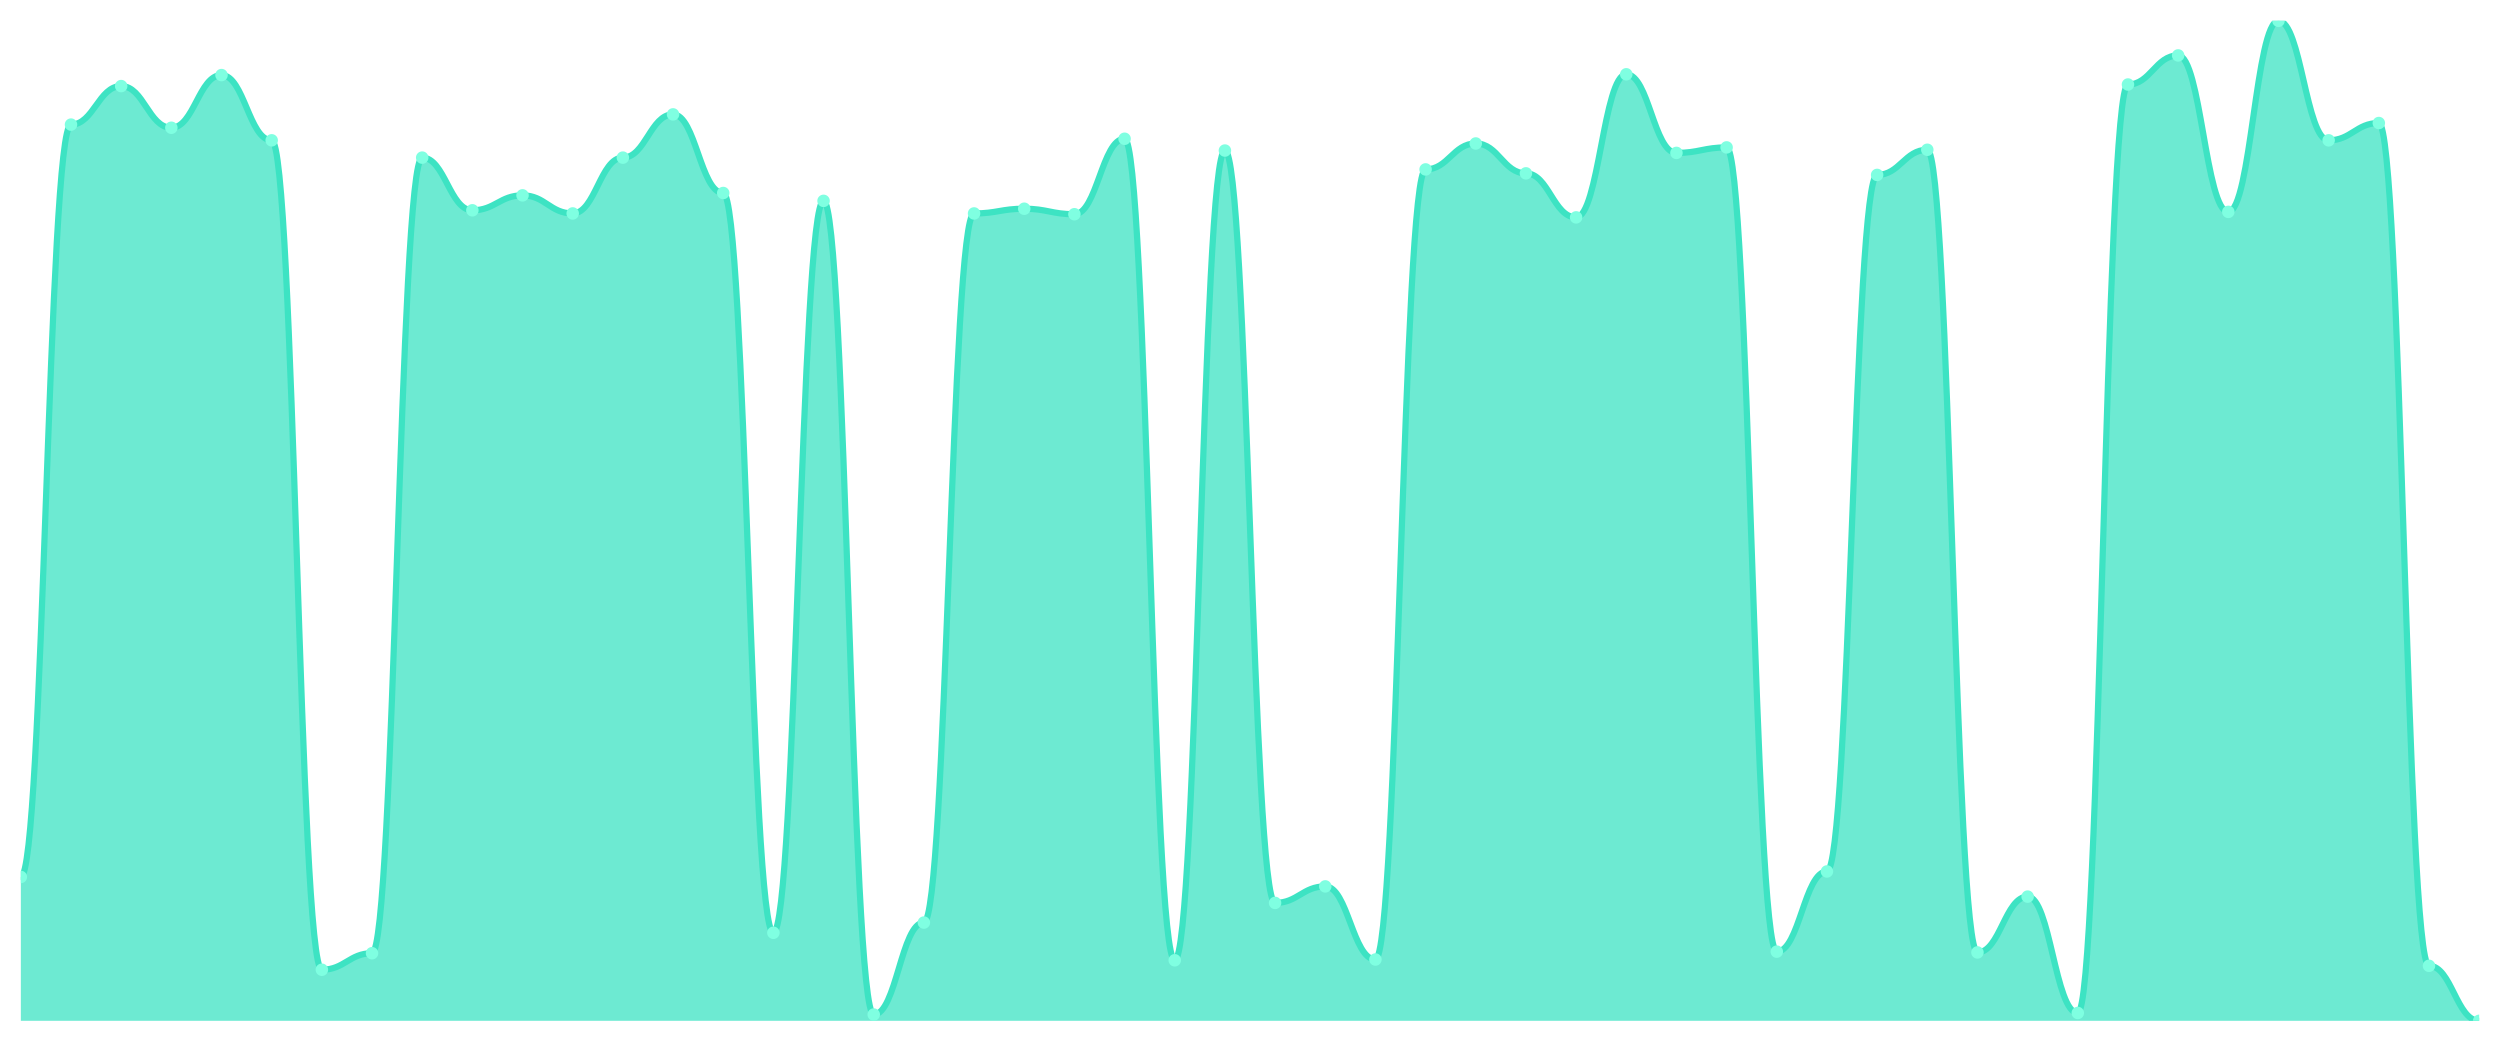
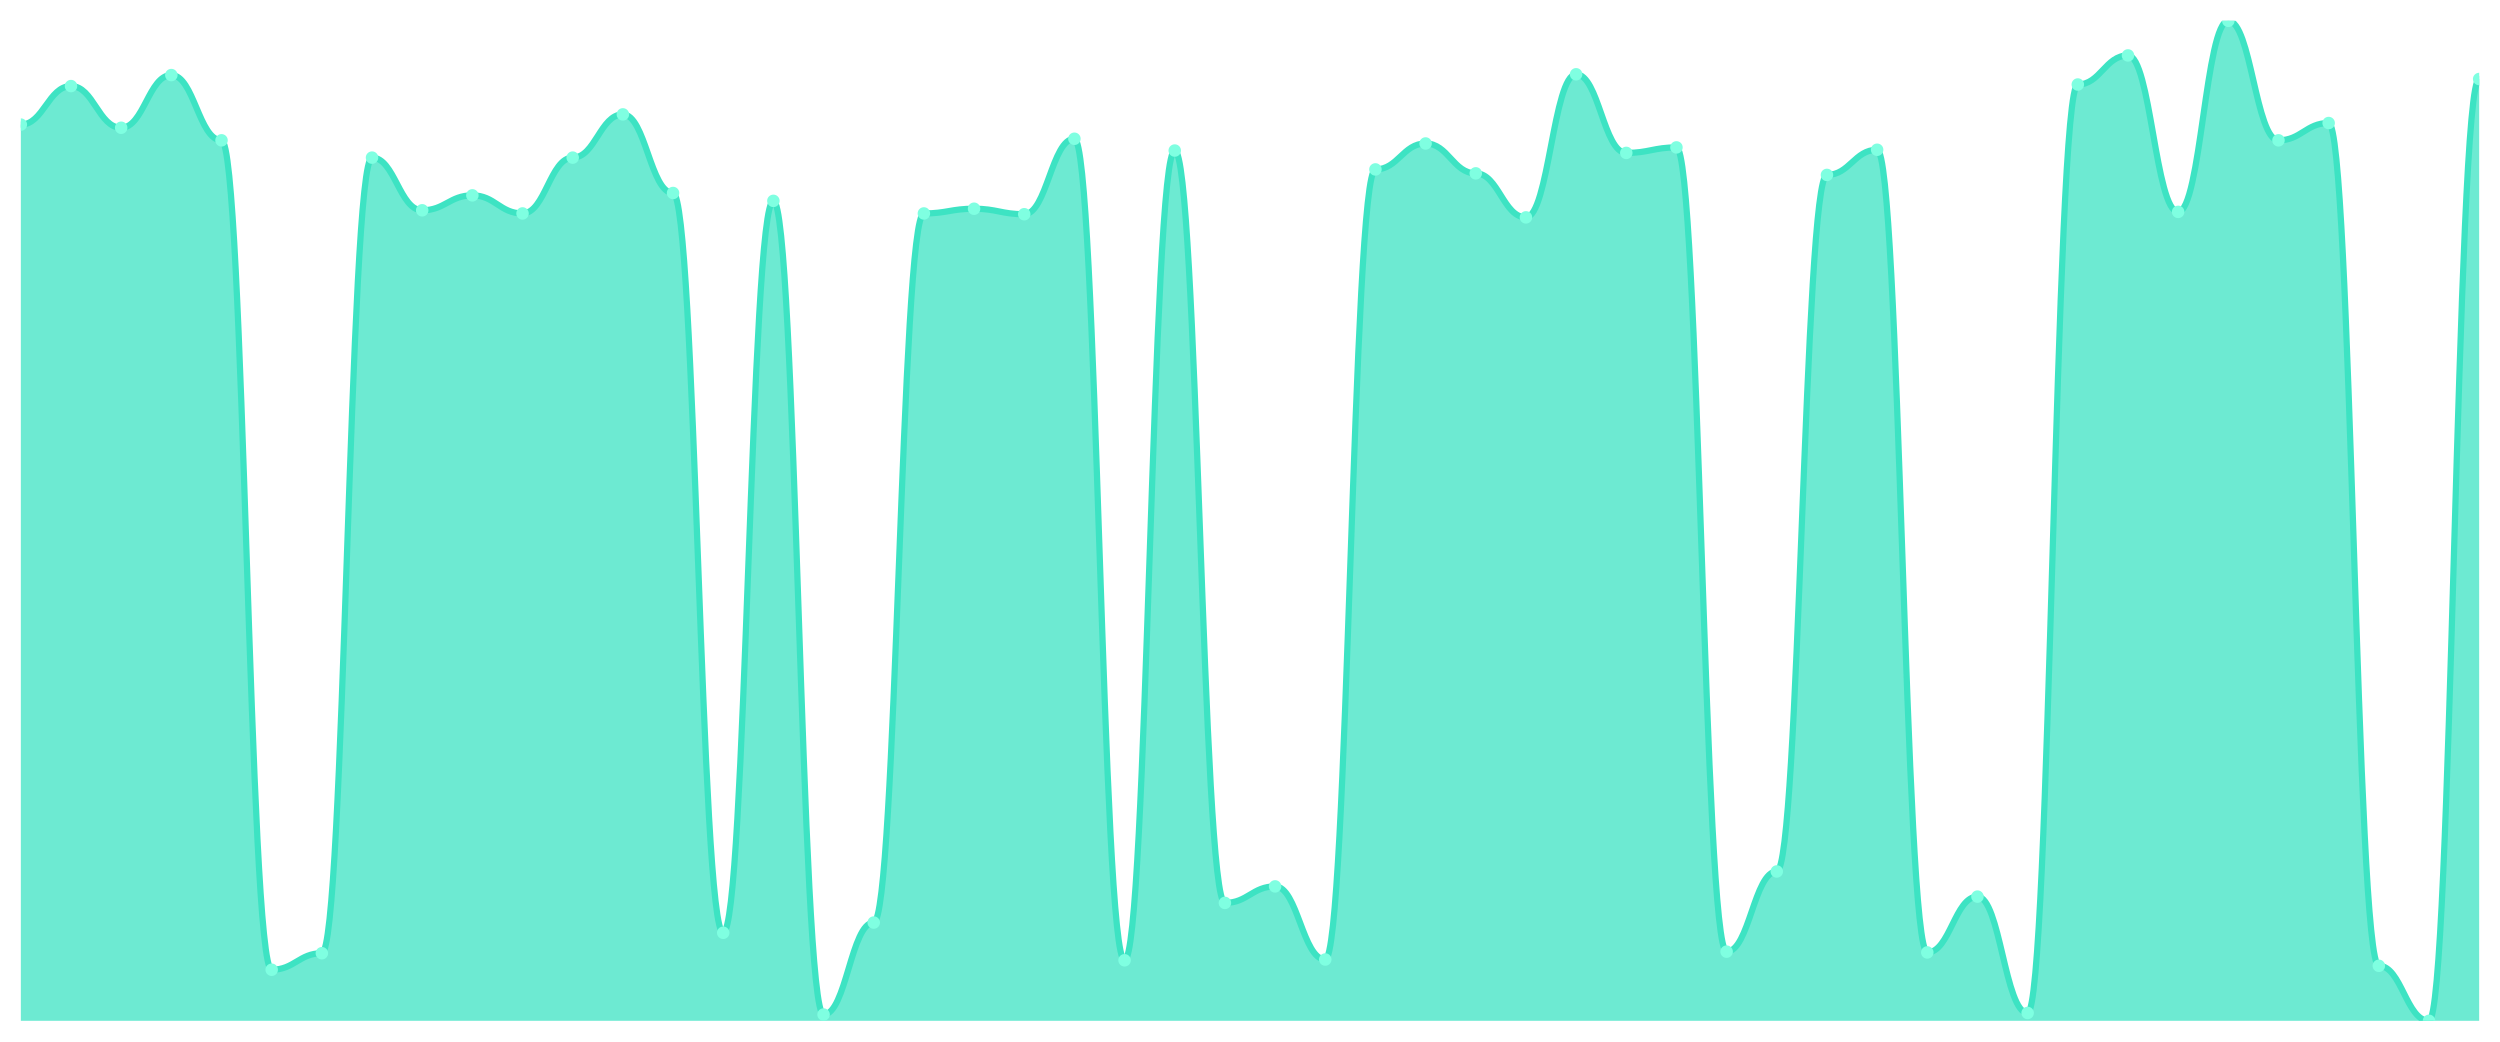
<svg xmlns="http://www.w3.org/2000/svg" viewBox="0 0 1200 500" width="1200" height="500">
  <defs>
    <clipPath id="c">
      <rect x="10" y="10" width="1180" height="480" />
    </clipPath>
  </defs>
  <rect width="1200" height="500" fill="none" />
  <g clip-path="url(#c)">
-     <path d="M 10,490 L 10,420.943 C 20.837,420.943 23.245,59.811 34.082,59.811 C 44.918,59.811 47.327,41.321 58.163,41.321 C 69,41.321 71.408,61.321 82.245,61.321 C 93.082,61.321 95.49,36.038 106.327,36.038 C 117.163,36.038 119.571,67.358 130.408,67.358 C 141.245,67.358 143.653,465.472 154.49,465.472 C 165.327,465.472 167.735,457.547 178.571,457.547 C 189.408,457.547 191.816,75.66 202.653,75.66 C 213.49,75.66 215.898,100.943 226.735,100.943 C 237.571,100.943 239.98,93.774 250.816,93.774 C 261.653,93.774 264.061,102.453 274.898,102.453 C 285.735,102.453 288.143,75.66 298.98,75.66 C 309.816,75.66 312.224,54.906 323.061,54.906 C 333.898,54.906 336.306,92.642 347.143,92.642 C 357.98,92.642 360.388,447.736 371.224,447.736 C 382.061,447.736 384.469,96.415 395.306,96.415 C 406.143,96.415 408.551,486.981 419.388,486.981 C 430.224,486.981 432.633,442.83 443.469,442.83 C 454.306,442.83 456.714,102.453 467.551,102.453 C 478.388,102.453 480.796,100.189 491.633,100.189 C 502.469,100.189 504.878,102.83 515.714,102.83 C 526.551,102.83 528.959,66.604 539.796,66.604 C 550.633,66.604 553.041,460.943 563.878,460.943 C 574.714,460.943 577.122,72.264 587.959,72.264 C 598.796,72.264 601.204,433.396 612.041,433.396 C 622.878,433.396 625.286,425.472 636.122,425.472 C 646.959,425.472 649.367,460.566 660.204,460.566 C 671.041,460.566 673.449,81.321 684.286,81.321 C 695.122,81.321 697.531,68.868 708.367,68.868 C 719.204,68.868 721.612,83.208 732.449,83.208 C 743.286,83.208 745.694,104.34 756.531,104.34 C 767.367,104.34 769.776,35.66 780.612,35.66 C 791.449,35.66 793.857,73.396 804.694,73.396 C 815.531,73.396 817.939,70.755 828.776,70.755 C 839.612,70.755 842.02,456.792 852.857,456.792 C 863.694,456.792 866.102,418.302 876.939,418.302 C 887.776,418.302 890.184,83.962 901.02,83.962 C 911.857,83.962 914.265,71.887 925.102,71.887 C 935.939,71.887 938.347,457.17 949.184,457.17 C 960.02,457.17 962.429,430.377 973.265,430.377 C 984.102,430.377 986.51,486.226 997.347,486.226 C 1008.184,486.226 1010.592,40.566 1021.429,40.566 C 1032.265,40.566 1034.673,26.604 1045.51,26.604 C 1056.347,26.604 1058.755,101.698 1069.592,101.698 C 1080.429,101.698 1082.837,10 1093.673,10 C 1104.51,10 1106.918,67.358 1117.755,67.358 C 1128.592,67.358 1131,59.057 1141.837,59.057 C 1152.673,59.057 1155.082,463.585 1165.918,463.585 C 1176.755,463.585 1179.163,490 1190,490 L 1190,490 Z" fill="rgba(61,227,195,0.75)" />
-     <path d="M 10,420.943 C 20.837,420.943 23.245,59.811 34.082,59.811 C 44.918,59.811 47.327,41.321 58.163,41.321 C 69,41.321 71.408,61.321 82.245,61.321 C 93.082,61.321 95.49,36.038 106.327,36.038 C 117.163,36.038 119.571,67.358 130.408,67.358 C 141.245,67.358 143.653,465.472 154.49,465.472 C 165.327,465.472 167.735,457.547 178.571,457.547 C 189.408,457.547 191.816,75.66 202.653,75.66 C 213.49,75.66 215.898,100.943 226.735,100.943 C 237.571,100.943 239.98,93.774 250.816,93.774 C 261.653,93.774 264.061,102.453 274.898,102.453 C 285.735,102.453 288.143,75.66 298.98,75.66 C 309.816,75.66 312.224,54.906 323.061,54.906 C 333.898,54.906 336.306,92.642 347.143,92.642 C 357.98,92.642 360.388,447.736 371.224,447.736 C 382.061,447.736 384.469,96.415 395.306,96.415 C 406.143,96.415 408.551,486.981 419.388,486.981 C 430.224,486.981 432.633,442.83 443.469,442.83 C 454.306,442.83 456.714,102.453 467.551,102.453 C 478.388,102.453 480.796,100.189 491.633,100.189 C 502.469,100.189 504.878,102.83 515.714,102.83 C 526.551,102.83 528.959,66.604 539.796,66.604 C 550.633,66.604 553.041,460.943 563.878,460.943 C 574.714,460.943 577.122,72.264 587.959,72.264 C 598.796,72.264 601.204,433.396 612.041,433.396 C 622.878,433.396 625.286,425.472 636.122,425.472 C 646.959,425.472 649.367,460.566 660.204,460.566 C 671.041,460.566 673.449,81.321 684.286,81.321 C 695.122,81.321 697.531,68.868 708.367,68.868 C 719.204,68.868 721.612,83.208 732.449,83.208 C 743.286,83.208 745.694,104.34 756.531,104.34 C 767.367,104.34 769.776,35.66 780.612,35.66 C 791.449,35.66 793.857,73.396 804.694,73.396 C 815.531,73.396 817.939,70.755 828.776,70.755 C 839.612,70.755 842.02,456.792 852.857,456.792 C 863.694,456.792 866.102,418.302 876.939,418.302 C 887.776,418.302 890.184,83.962 901.02,83.962 C 911.857,83.962 914.265,71.887 925.102,71.887 C 935.939,71.887 938.347,457.17 949.184,457.17 C 960.02,457.17 962.429,430.377 973.265,430.377 C 984.102,430.377 986.51,486.226 997.347,486.226 C 1008.184,486.226 1010.592,40.566 1021.429,40.566 C 1032.265,40.566 1034.673,26.604 1045.51,26.604 C 1056.347,26.604 1058.755,101.698 1069.592,101.698 C 1080.429,101.698 1082.837,10 1093.673,10 C 1104.51,10 1106.918,67.358 1117.755,67.358 C 1128.592,67.358 1131,59.057 1141.837,59.057 C 1152.673,59.057 1155.082,463.585 1165.918,463.585 C 1176.755,463.585 1179.163,490 1190,490" fill="none" stroke="#3de3c3" stroke-width="3" stroke-linecap="round" stroke-linejoin="round" />
-     <circle cx="10" cy="420.943" r="3" fill="#7fffe1" />
-     <circle cx="34.082" cy="59.811" r="3" fill="#7fffe1" />
-     <circle cx="58.163" cy="41.321" r="3" fill="#7fffe1" />
-     <circle cx="82.245" cy="61.321" r="3" fill="#7fffe1" />
-     <circle cx="106.327" cy="36.038" r="3" fill="#7fffe1" />
-     <circle cx="130.408" cy="67.358" r="3" fill="#7fffe1" />
-     <circle cx="154.49" cy="465.472" r="3" fill="#7fffe1" />
-     <circle cx="178.571" cy="457.547" r="3" fill="#7fffe1" />
-     <circle cx="202.653" cy="75.66" r="3" fill="#7fffe1" />
-     <circle cx="226.735" cy="100.943" r="3" fill="#7fffe1" />
-     <circle cx="250.816" cy="93.774" r="3" fill="#7fffe1" />
-     <circle cx="274.898" cy="102.453" r="3" fill="#7fffe1" />
-     <circle cx="298.98" cy="75.66" r="3" fill="#7fffe1" />
-     <circle cx="323.061" cy="54.906" r="3" fill="#7fffe1" />
-     <circle cx="347.143" cy="92.642" r="3" fill="#7fffe1" />
-     <circle cx="371.224" cy="447.736" r="3" fill="#7fffe1" />
-     <circle cx="395.306" cy="96.415" r="3" fill="#7fffe1" />
-     <circle cx="419.388" cy="486.981" r="3" fill="#7fffe1" />
-     <circle cx="443.469" cy="442.83" r="3" fill="#7fffe1" />
-     <circle cx="467.551" cy="102.453" r="3" fill="#7fffe1" />
-     <circle cx="491.633" cy="100.189" r="3" fill="#7fffe1" />
-     <circle cx="515.714" cy="102.83" r="3" fill="#7fffe1" />
-     <circle cx="539.796" cy="66.604" r="3" fill="#7fffe1" />
-     <circle cx="563.878" cy="460.943" r="3" fill="#7fffe1" />
-     <circle cx="587.959" cy="72.264" r="3" fill="#7fffe1" />
-     <circle cx="612.041" cy="433.396" r="3" fill="#7fffe1" />
-     <circle cx="636.122" cy="425.472" r="3" fill="#7fffe1" />
-     <circle cx="660.204" cy="460.566" r="3" fill="#7fffe1" />
-     <circle cx="684.286" cy="81.321" r="3" fill="#7fffe1" />
-     <circle cx="708.367" cy="68.868" r="3" fill="#7fffe1" />
-     <circle cx="732.449" cy="83.208" r="3" fill="#7fffe1" />
-     <circle cx="756.531" cy="104.34" r="3" fill="#7fffe1" />
-     <circle cx="780.612" cy="35.66" r="3" fill="#7fffe1" />
-     <circle cx="804.694" cy="73.396" r="3" fill="#7fffe1" />
-     <circle cx="828.776" cy="70.755" r="3" fill="#7fffe1" />
-     <circle cx="852.857" cy="456.792" r="3" fill="#7fffe1" />
-     <circle cx="876.939" cy="418.302" r="3" fill="#7fffe1" />
-     <circle cx="901.02" cy="83.962" r="3" fill="#7fffe1" />
-     <circle cx="925.102" cy="71.887" r="3" fill="#7fffe1" />
-     <circle cx="949.184" cy="457.17" r="3" fill="#7fffe1" />
-     <circle cx="973.265" cy="430.377" r="3" fill="#7fffe1" />
-     <circle cx="997.347" cy="486.226" r="3" fill="#7fffe1" />
-     <circle cx="1021.429" cy="40.566" r="3" fill="#7fffe1" />
-     <circle cx="1045.51" cy="26.604" r="3" fill="#7fffe1" />
-     <circle cx="1069.592" cy="101.698" r="3" fill="#7fffe1" />
-     <circle cx="1093.673" cy="10" r="3" fill="#7fffe1" />
-     <circle cx="1117.755" cy="67.358" r="3" fill="#7fffe1" />
-     <circle cx="1141.837" cy="59.057" r="3" fill="#7fffe1" />
-     <circle cx="1165.918" cy="463.585" r="3" fill="#7fffe1" />
-     <circle cx="1190" cy="490" r="3" fill="#7fffe1" />
+     <path d="M 10,490 L 10,59.811 C 20.837,59.811 23.245,41.321 34.082,41.321 C 44.918,41.321 47.327,61.321 58.163,61.321 C 69,61.321 71.408,36.038 82.245,36.038 C 93.082,36.038 95.49,67.358 106.327,67.358 C 117.163,67.358 119.571,465.472 130.408,465.472 C 141.245,465.472 143.653,457.547 154.49,457.547 C 165.327,457.547 167.735,75.66 178.571,75.66 C 189.408,75.66 191.816,100.943 202.653,100.943 C 213.49,100.943 215.898,93.774 226.735,93.774 C 237.571,93.774 239.98,102.453 250.816,102.453 C 261.653,102.453 264.061,75.66 274.898,75.66 C 285.735,75.66 288.143,54.906 298.98,54.906 C 309.816,54.906 312.224,92.642 323.061,92.642 C 333.898,92.642 336.306,447.736 347.143,447.736 C 357.98,447.736 360.388,96.415 371.224,96.415 C 382.061,96.415 384.469,486.981 395.306,486.981 C 406.143,486.981 408.551,442.83 419.388,442.83 C 430.224,442.83 432.633,102.453 443.469,102.453 C 454.306,102.453 456.714,100.189 467.551,100.189 C 478.388,100.189 480.796,102.83 491.633,102.83 C 502.469,102.83 504.878,66.604 515.714,66.604 C 526.551,66.604 528.959,460.943 539.796,460.943 C 550.633,460.943 553.041,72.264 563.878,72.264 C 574.714,72.264 577.122,433.396 587.959,433.396 C 598.796,433.396 601.204,425.472 612.041,425.472 C 622.878,425.472 625.286,460.566 636.122,460.566 C 646.959,460.566 649.367,81.321 660.204,81.321 C 671.041,81.321 673.449,68.868 684.286,68.868 C 695.122,68.868 697.531,83.208 708.367,83.208 C 719.204,83.208 721.612,104.34 732.449,104.34 C 743.286,104.34 745.694,35.66 756.531,35.66 C 767.367,35.66 769.776,73.396 780.612,73.396 C 791.449,73.396 793.857,70.755 804.694,70.755 C 815.531,70.755 817.939,456.792 828.776,456.792 C 839.612,456.792 842.02,418.302 852.857,418.302 C 863.694,418.302 866.102,83.962 876.939,83.962 C 887.776,83.962 890.184,71.887 901.02,71.887 C 911.857,71.887 914.265,457.17 925.102,457.17 C 935.939,457.17 938.347,430.377 949.184,430.377 C 960.02,430.377 962.429,486.226 973.265,486.226 C 984.102,486.226 986.51,40.566 997.347,40.566 C 1008.184,40.566 1010.592,26.604 1021.429,26.604 C 1032.265,26.604 1034.673,101.698 1045.51,101.698 C 1056.347,101.698 1058.755,10 1069.592,10 C 1080.429,10 1082.837,67.358 1093.673,67.358 C 1104.51,67.358 1106.918,59.057 1117.755,59.057 C 1128.592,59.057 1131,463.585 1141.837,463.585 C 1152.673,463.585 1155.082,490 1165.918,490 C 1176.755,490 1179.163,37.925 1190,37.925 L 1190,490 Z" fill="rgba(61,227,195,0.75)" />
+     <path d="M 10,59.811 C 20.837,59.811 23.245,41.321 34.082,41.321 C 44.918,41.321 47.327,61.321 58.163,61.321 C 69,61.321 71.408,36.038 82.245,36.038 C 93.082,36.038 95.49,67.358 106.327,67.358 C 117.163,67.358 119.571,465.472 130.408,465.472 C 141.245,465.472 143.653,457.547 154.49,457.547 C 165.327,457.547 167.735,75.66 178.571,75.66 C 189.408,75.66 191.816,100.943 202.653,100.943 C 213.49,100.943 215.898,93.774 226.735,93.774 C 237.571,93.774 239.98,102.453 250.816,102.453 C 261.653,102.453 264.061,75.66 274.898,75.66 C 285.735,75.66 288.143,54.906 298.98,54.906 C 309.816,54.906 312.224,92.642 323.061,92.642 C 333.898,92.642 336.306,447.736 347.143,447.736 C 357.98,447.736 360.388,96.415 371.224,96.415 C 382.061,96.415 384.469,486.981 395.306,486.981 C 406.143,486.981 408.551,442.83 419.388,442.83 C 430.224,442.83 432.633,102.453 443.469,102.453 C 454.306,102.453 456.714,100.189 467.551,100.189 C 478.388,100.189 480.796,102.83 491.633,102.83 C 502.469,102.83 504.878,66.604 515.714,66.604 C 526.551,66.604 528.959,460.943 539.796,460.943 C 550.633,460.943 553.041,72.264 563.878,72.264 C 574.714,72.264 577.122,433.396 587.959,433.396 C 598.796,433.396 601.204,425.472 612.041,425.472 C 622.878,425.472 625.286,460.566 636.122,460.566 C 646.959,460.566 649.367,81.321 660.204,81.321 C 671.041,81.321 673.449,68.868 684.286,68.868 C 695.122,68.868 697.531,83.208 708.367,83.208 C 719.204,83.208 721.612,104.34 732.449,104.34 C 743.286,104.34 745.694,35.66 756.531,35.66 C 767.367,35.66 769.776,73.396 780.612,73.396 C 791.449,73.396 793.857,70.755 804.694,70.755 C 815.531,70.755 817.939,456.792 828.776,456.792 C 839.612,456.792 842.02,418.302 852.857,418.302 C 863.694,418.302 866.102,83.962 876.939,83.962 C 887.776,83.962 890.184,71.887 901.02,71.887 C 911.857,71.887 914.265,457.17 925.102,457.17 C 935.939,457.17 938.347,430.377 949.184,430.377 C 960.02,430.377 962.429,486.226 973.265,486.226 C 984.102,486.226 986.51,40.566 997.347,40.566 C 1008.184,40.566 1010.592,26.604 1021.429,26.604 C 1032.265,26.604 1034.673,101.698 1045.51,101.698 C 1056.347,101.698 1058.755,10 1069.592,10 C 1080.429,10 1082.837,67.358 1093.673,67.358 C 1104.51,67.358 1106.918,59.057 1117.755,59.057 C 1128.592,59.057 1131,463.585 1141.837,463.585 C 1152.673,463.585 1155.082,490 1165.918,490 C 1176.755,490 1179.163,37.925 1190,37.925" fill="none" stroke="#3de3c3" stroke-width="3" stroke-linecap="round" stroke-linejoin="round" />
+     <circle cx="10" cy="59.811" r="3" fill="#7fffe1" />
+     <circle cx="34.082" cy="41.321" r="3" fill="#7fffe1" />
+     <circle cx="58.163" cy="61.321" r="3" fill="#7fffe1" />
+     <circle cx="82.245" cy="36.038" r="3" fill="#7fffe1" />
+     <circle cx="106.327" cy="67.358" r="3" fill="#7fffe1" />
+     <circle cx="130.408" cy="465.472" r="3" fill="#7fffe1" />
+     <circle cx="154.49" cy="457.547" r="3" fill="#7fffe1" />
+     <circle cx="178.571" cy="75.66" r="3" fill="#7fffe1" />
+     <circle cx="202.653" cy="100.943" r="3" fill="#7fffe1" />
+     <circle cx="226.735" cy="93.774" r="3" fill="#7fffe1" />
+     <circle cx="250.816" cy="102.453" r="3" fill="#7fffe1" />
+     <circle cx="274.898" cy="75.66" r="3" fill="#7fffe1" />
+     <circle cx="298.98" cy="54.906" r="3" fill="#7fffe1" />
+     <circle cx="323.061" cy="92.642" r="3" fill="#7fffe1" />
+     <circle cx="347.143" cy="447.736" r="3" fill="#7fffe1" />
+     <circle cx="371.224" cy="96.415" r="3" fill="#7fffe1" />
+     <circle cx="395.306" cy="486.981" r="3" fill="#7fffe1" />
+     <circle cx="419.388" cy="442.83" r="3" fill="#7fffe1" />
+     <circle cx="443.469" cy="102.453" r="3" fill="#7fffe1" />
+     <circle cx="467.551" cy="100.189" r="3" fill="#7fffe1" />
+     <circle cx="491.633" cy="102.83" r="3" fill="#7fffe1" />
+     <circle cx="515.714" cy="66.604" r="3" fill="#7fffe1" />
+     <circle cx="539.796" cy="460.943" r="3" fill="#7fffe1" />
+     <circle cx="563.878" cy="72.264" r="3" fill="#7fffe1" />
+     <circle cx="587.959" cy="433.396" r="3" fill="#7fffe1" />
+     <circle cx="612.041" cy="425.472" r="3" fill="#7fffe1" />
+     <circle cx="636.122" cy="460.566" r="3" fill="#7fffe1" />
+     <circle cx="660.204" cy="81.321" r="3" fill="#7fffe1" />
+     <circle cx="684.286" cy="68.868" r="3" fill="#7fffe1" />
+     <circle cx="708.367" cy="83.208" r="3" fill="#7fffe1" />
+     <circle cx="732.449" cy="104.34" r="3" fill="#7fffe1" />
+     <circle cx="756.531" cy="35.66" r="3" fill="#7fffe1" />
+     <circle cx="780.612" cy="73.396" r="3" fill="#7fffe1" />
+     <circle cx="804.694" cy="70.755" r="3" fill="#7fffe1" />
+     <circle cx="828.776" cy="456.792" r="3" fill="#7fffe1" />
+     <circle cx="852.857" cy="418.302" r="3" fill="#7fffe1" />
+     <circle cx="876.939" cy="83.962" r="3" fill="#7fffe1" />
+     <circle cx="901.02" cy="71.887" r="3" fill="#7fffe1" />
+     <circle cx="925.102" cy="457.17" r="3" fill="#7fffe1" />
+     <circle cx="949.184" cy="430.377" r="3" fill="#7fffe1" />
+     <circle cx="973.265" cy="486.226" r="3" fill="#7fffe1" />
+     <circle cx="997.347" cy="40.566" r="3" fill="#7fffe1" />
+     <circle cx="1021.429" cy="26.604" r="3" fill="#7fffe1" />
+     <circle cx="1045.51" cy="101.698" r="3" fill="#7fffe1" />
+     <circle cx="1069.592" cy="10" r="3" fill="#7fffe1" />
+     <circle cx="1093.673" cy="67.358" r="3" fill="#7fffe1" />
+     <circle cx="1117.755" cy="59.057" r="3" fill="#7fffe1" />
+     <circle cx="1141.837" cy="463.585" r="3" fill="#7fffe1" />
+     <circle cx="1165.918" cy="490" r="3" fill="#7fffe1" />
+     <circle cx="1190" cy="37.925" r="3" fill="#7fffe1" />
  </g>
</svg>
